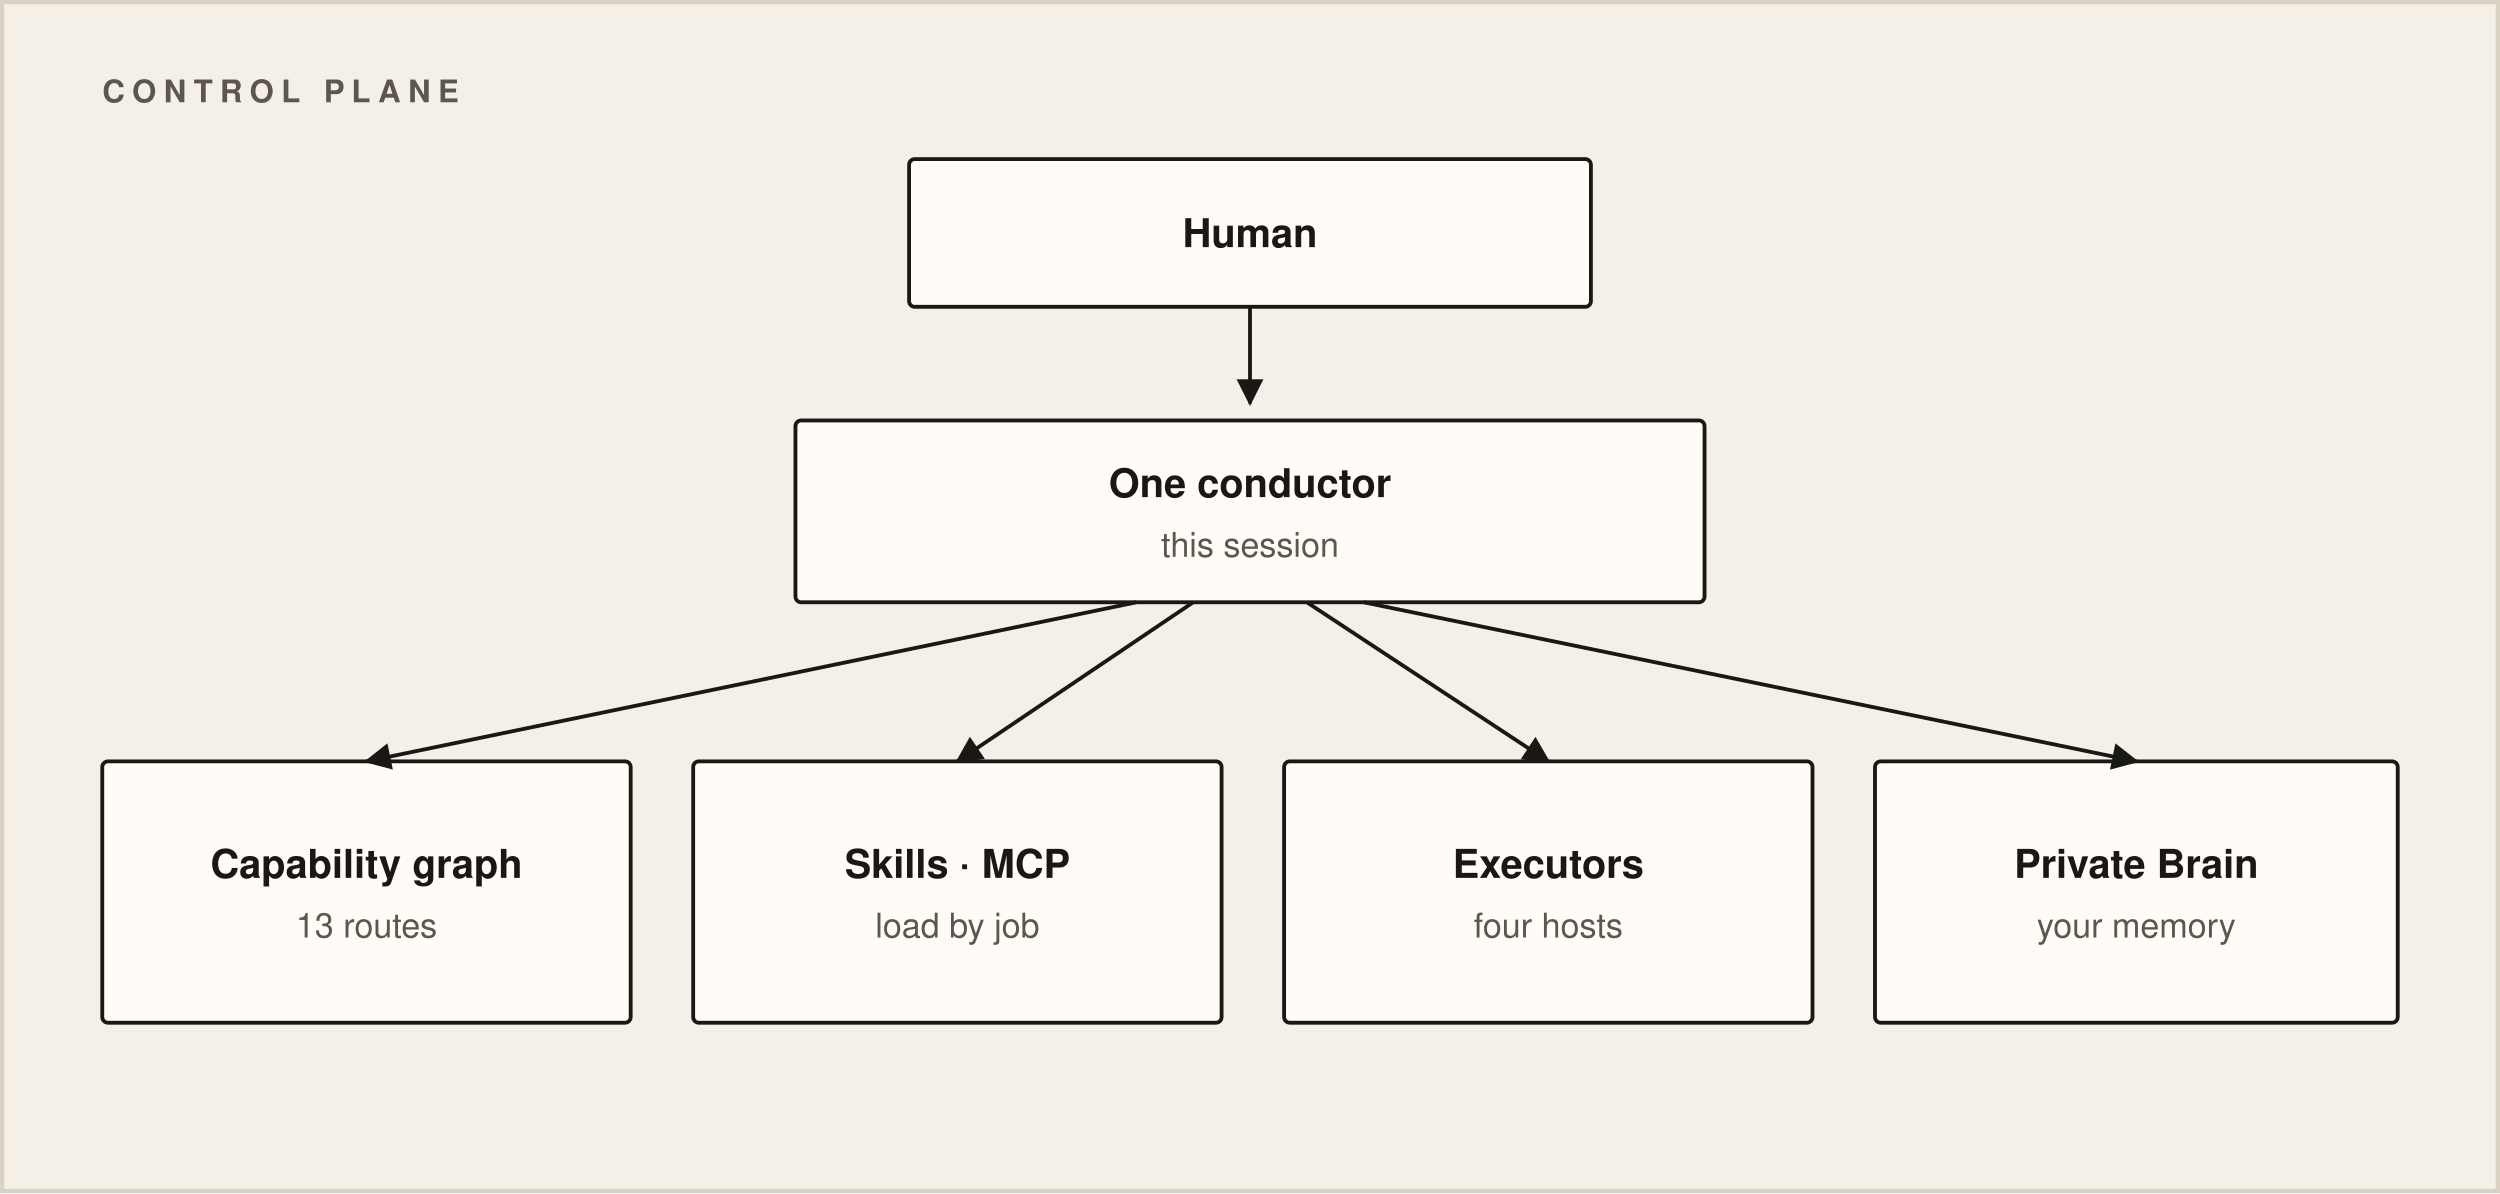
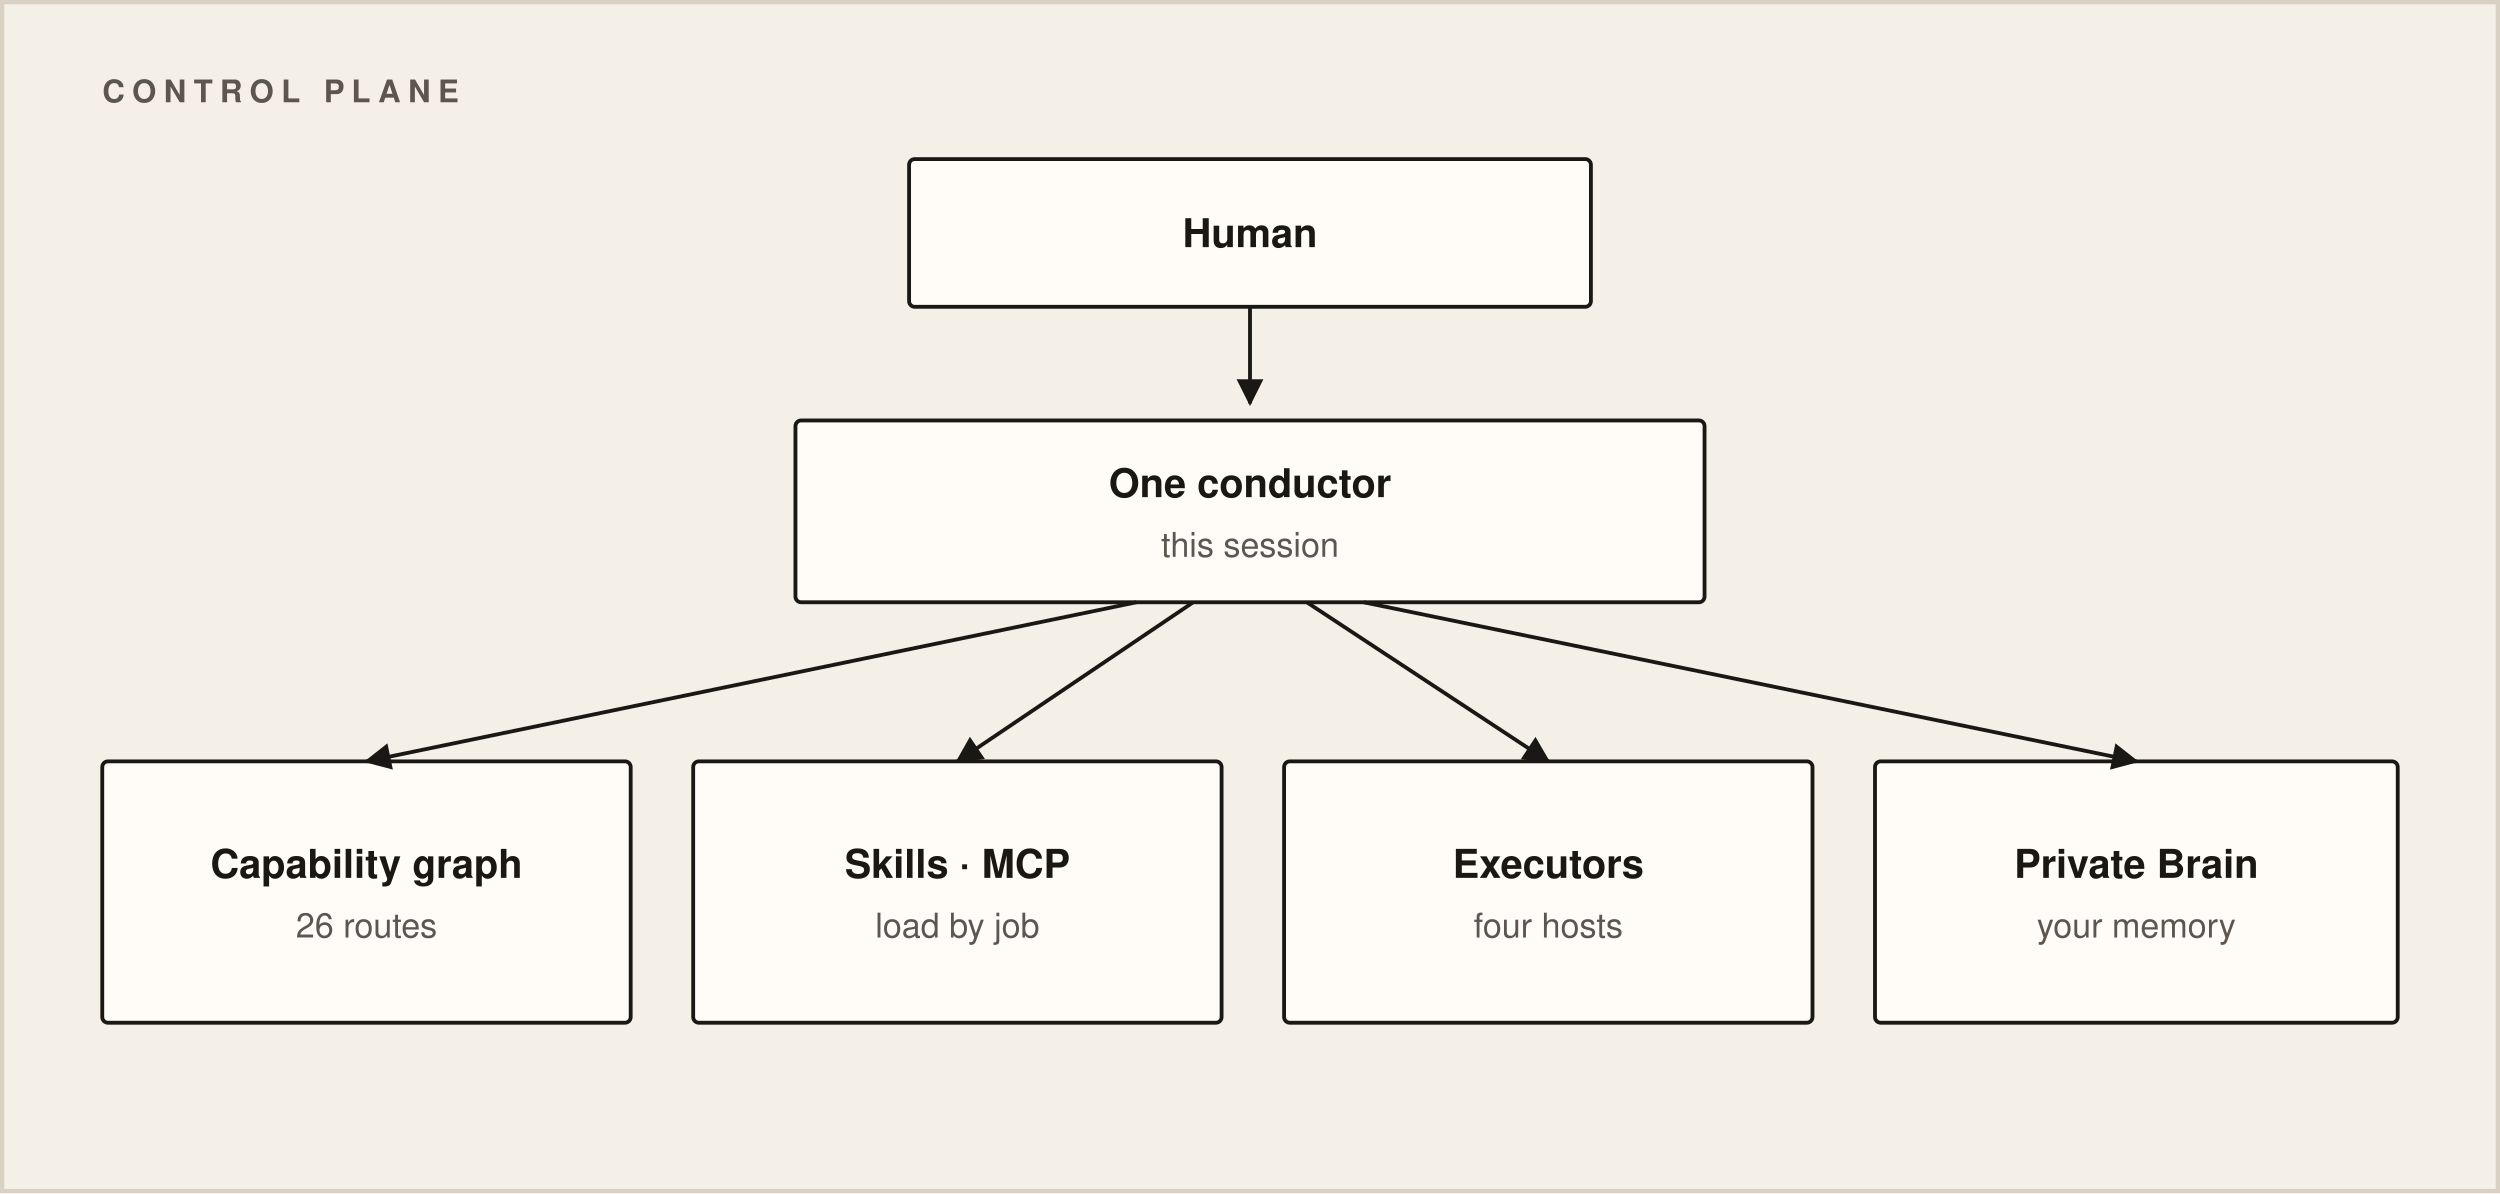
<svg xmlns="http://www.w3.org/2000/svg" viewBox="0 0 880 420" width="880" height="420" role="img" aria-labelledby="title desc">
  <defs>
    <marker id="arrow" viewBox="0 0 10 10" refX="9" refY="5" markerWidth="7" markerHeight="7" orient="auto">
      <path d="M 0 0 L 10 5 L 0 10 z" fill="#1A1814" />
    </marker>
  </defs>
  <rect width="880" height="420" fill="#F4F0E8" />
  <rect x="0.75" y="0.75" width="878.5" height="418.5" fill="none" stroke="#D9D1C3" stroke-width="1.5" />
  <text x="36" y="36" fill="#5C564E" font-size="11" font-weight="600" letter-spacing="2.6" font-family="ui-sans-serif, system-ui, -apple-system, Segoe UI, Helvetica, Arial, sans-serif">CONTROL PLANE</text>
  <g>
    <rect x="320" y="56" width="240" height="52" rx="2" fill="#FFFCF7" stroke="#1A1814" stroke-width="1.35" />
    <text x="440" y="87" text-anchor="middle" fill="#1A1814" font-size="14" font-weight="600" font-family="ui-sans-serif, system-ui, -apple-system, Segoe UI, Helvetica, Arial, sans-serif">Human</text>
  </g>
  <line x1="440" y1="108" x2="440" y2="142" stroke="#1A1814" stroke-width="1.35" marker-end="url(#arrow)" />
  <g>
    <rect x="280" y="148" width="320" height="64" rx="2" fill="#FFFCF7" stroke="#1A1814" stroke-width="1.35" />
    <text x="440" y="175" text-anchor="middle" fill="#1A1814" font-size="14" font-weight="600" font-family="ui-sans-serif, system-ui, -apple-system, Segoe UI, Helvetica, Arial, sans-serif">One conductor</text>
    <text x="440" y="196" text-anchor="middle" fill="#5C564E" font-size="12" font-family="ui-sans-serif, system-ui, -apple-system, Segoe UI, Helvetica, Arial, sans-serif">this session</text>
  </g>
  <g>
    <rect x="36" y="268" width="186" height="92" rx="2" fill="#FFFCF7" stroke="#1A1814" stroke-width="1.35" />
    <text x="129" y="309" text-anchor="middle" fill="#1A1814" font-size="14" font-weight="600" font-family="ui-sans-serif, system-ui, -apple-system, Segoe UI, Helvetica, Arial, sans-serif">Capability graph</text>
-     <text x="129" y="330" text-anchor="middle" fill="#5C564E" font-size="12" font-family="ui-sans-serif, system-ui, -apple-system, Segoe UI, Helvetica, Arial, sans-serif">13 routes</text>
+     <text x="129" y="330" text-anchor="middle" fill="#5C564E" font-size="12" font-family="ui-sans-serif, system-ui, -apple-system, Segoe UI, Helvetica, Arial, sans-serif">26 routes</text>
  </g>
  <g>
    <rect x="244" y="268" width="186" height="92" rx="2" fill="#FFFCF7" stroke="#1A1814" stroke-width="1.35" />
    <text x="337" y="309" text-anchor="middle" fill="#1A1814" font-size="14" font-weight="600" font-family="ui-sans-serif, system-ui, -apple-system, Segoe UI, Helvetica, Arial, sans-serif">Skills · MCP</text>
    <text x="337" y="330" text-anchor="middle" fill="#5C564E" font-size="12" font-family="ui-sans-serif, system-ui, -apple-system, Segoe UI, Helvetica, Arial, sans-serif">load by job</text>
  </g>
  <g>
    <rect x="452" y="268" width="186" height="92" rx="2" fill="#FFFCF7" stroke="#1A1814" stroke-width="1.35" />
    <text x="545" y="309" text-anchor="middle" fill="#1A1814" font-size="14" font-weight="600" font-family="ui-sans-serif, system-ui, -apple-system, Segoe UI, Helvetica, Arial, sans-serif">Executors</text>
    <text x="545" y="330" text-anchor="middle" fill="#5C564E" font-size="12" font-family="ui-sans-serif, system-ui, -apple-system, Segoe UI, Helvetica, Arial, sans-serif">four hosts</text>
  </g>
  <g>
    <rect x="660" y="268" width="184" height="92" rx="2" fill="#FFFCF7" stroke="#1A1814" stroke-width="1.35" />
    <text x="752" y="309" text-anchor="middle" fill="#1A1814" font-size="14" font-weight="600" font-family="ui-sans-serif, system-ui, -apple-system, Segoe UI, Helvetica, Arial, sans-serif">Private Brain</text>
    <text x="752" y="330" text-anchor="middle" fill="#5C564E" font-size="12" font-family="ui-sans-serif, system-ui, -apple-system, Segoe UI, Helvetica, Arial, sans-serif">your memory</text>
  </g>
  <line x1="400" y1="212" x2="129" y2="268" stroke="#1A1814" stroke-width="1.35" marker-end="url(#arrow)" />
  <line x1="420" y1="212" x2="337" y2="268" stroke="#1A1814" stroke-width="1.35" marker-end="url(#arrow)" />
  <line x1="460" y1="212" x2="545" y2="268" stroke="#1A1814" stroke-width="1.35" marker-end="url(#arrow)" />
  <line x1="480" y1="212" x2="752" y2="268" stroke="#1A1814" stroke-width="1.35" marker-end="url(#arrow)" />
</svg>
